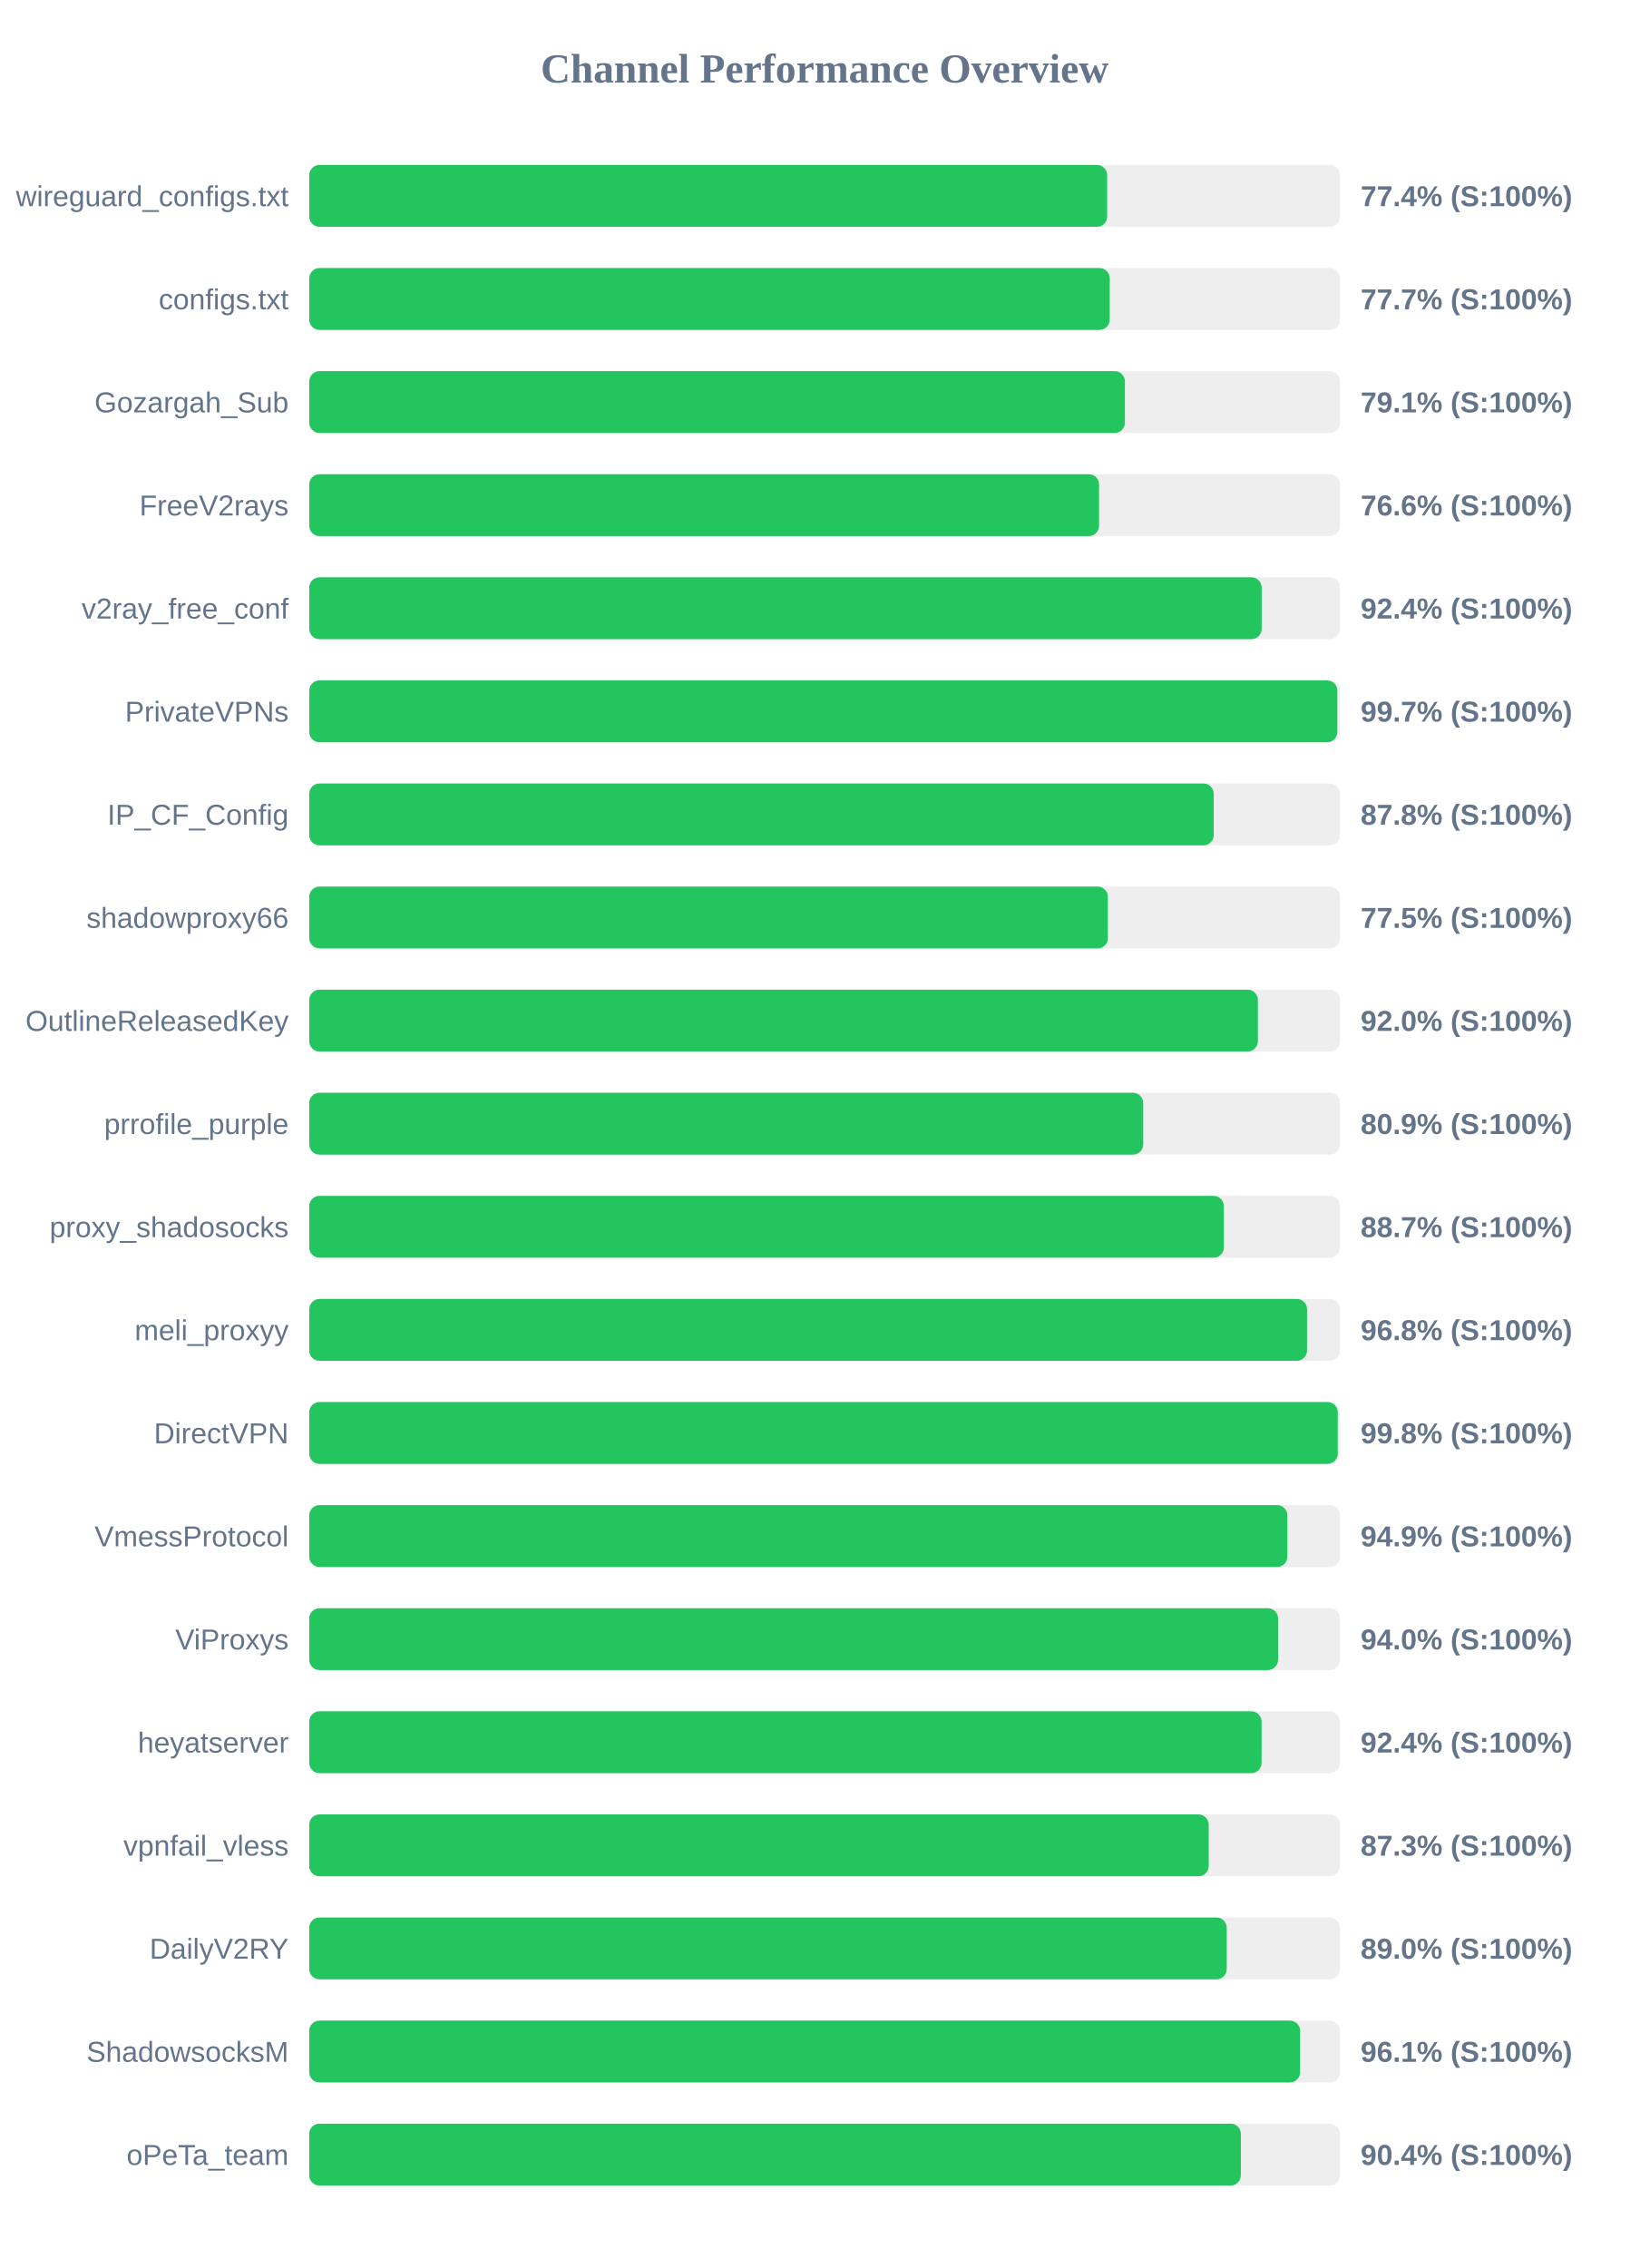
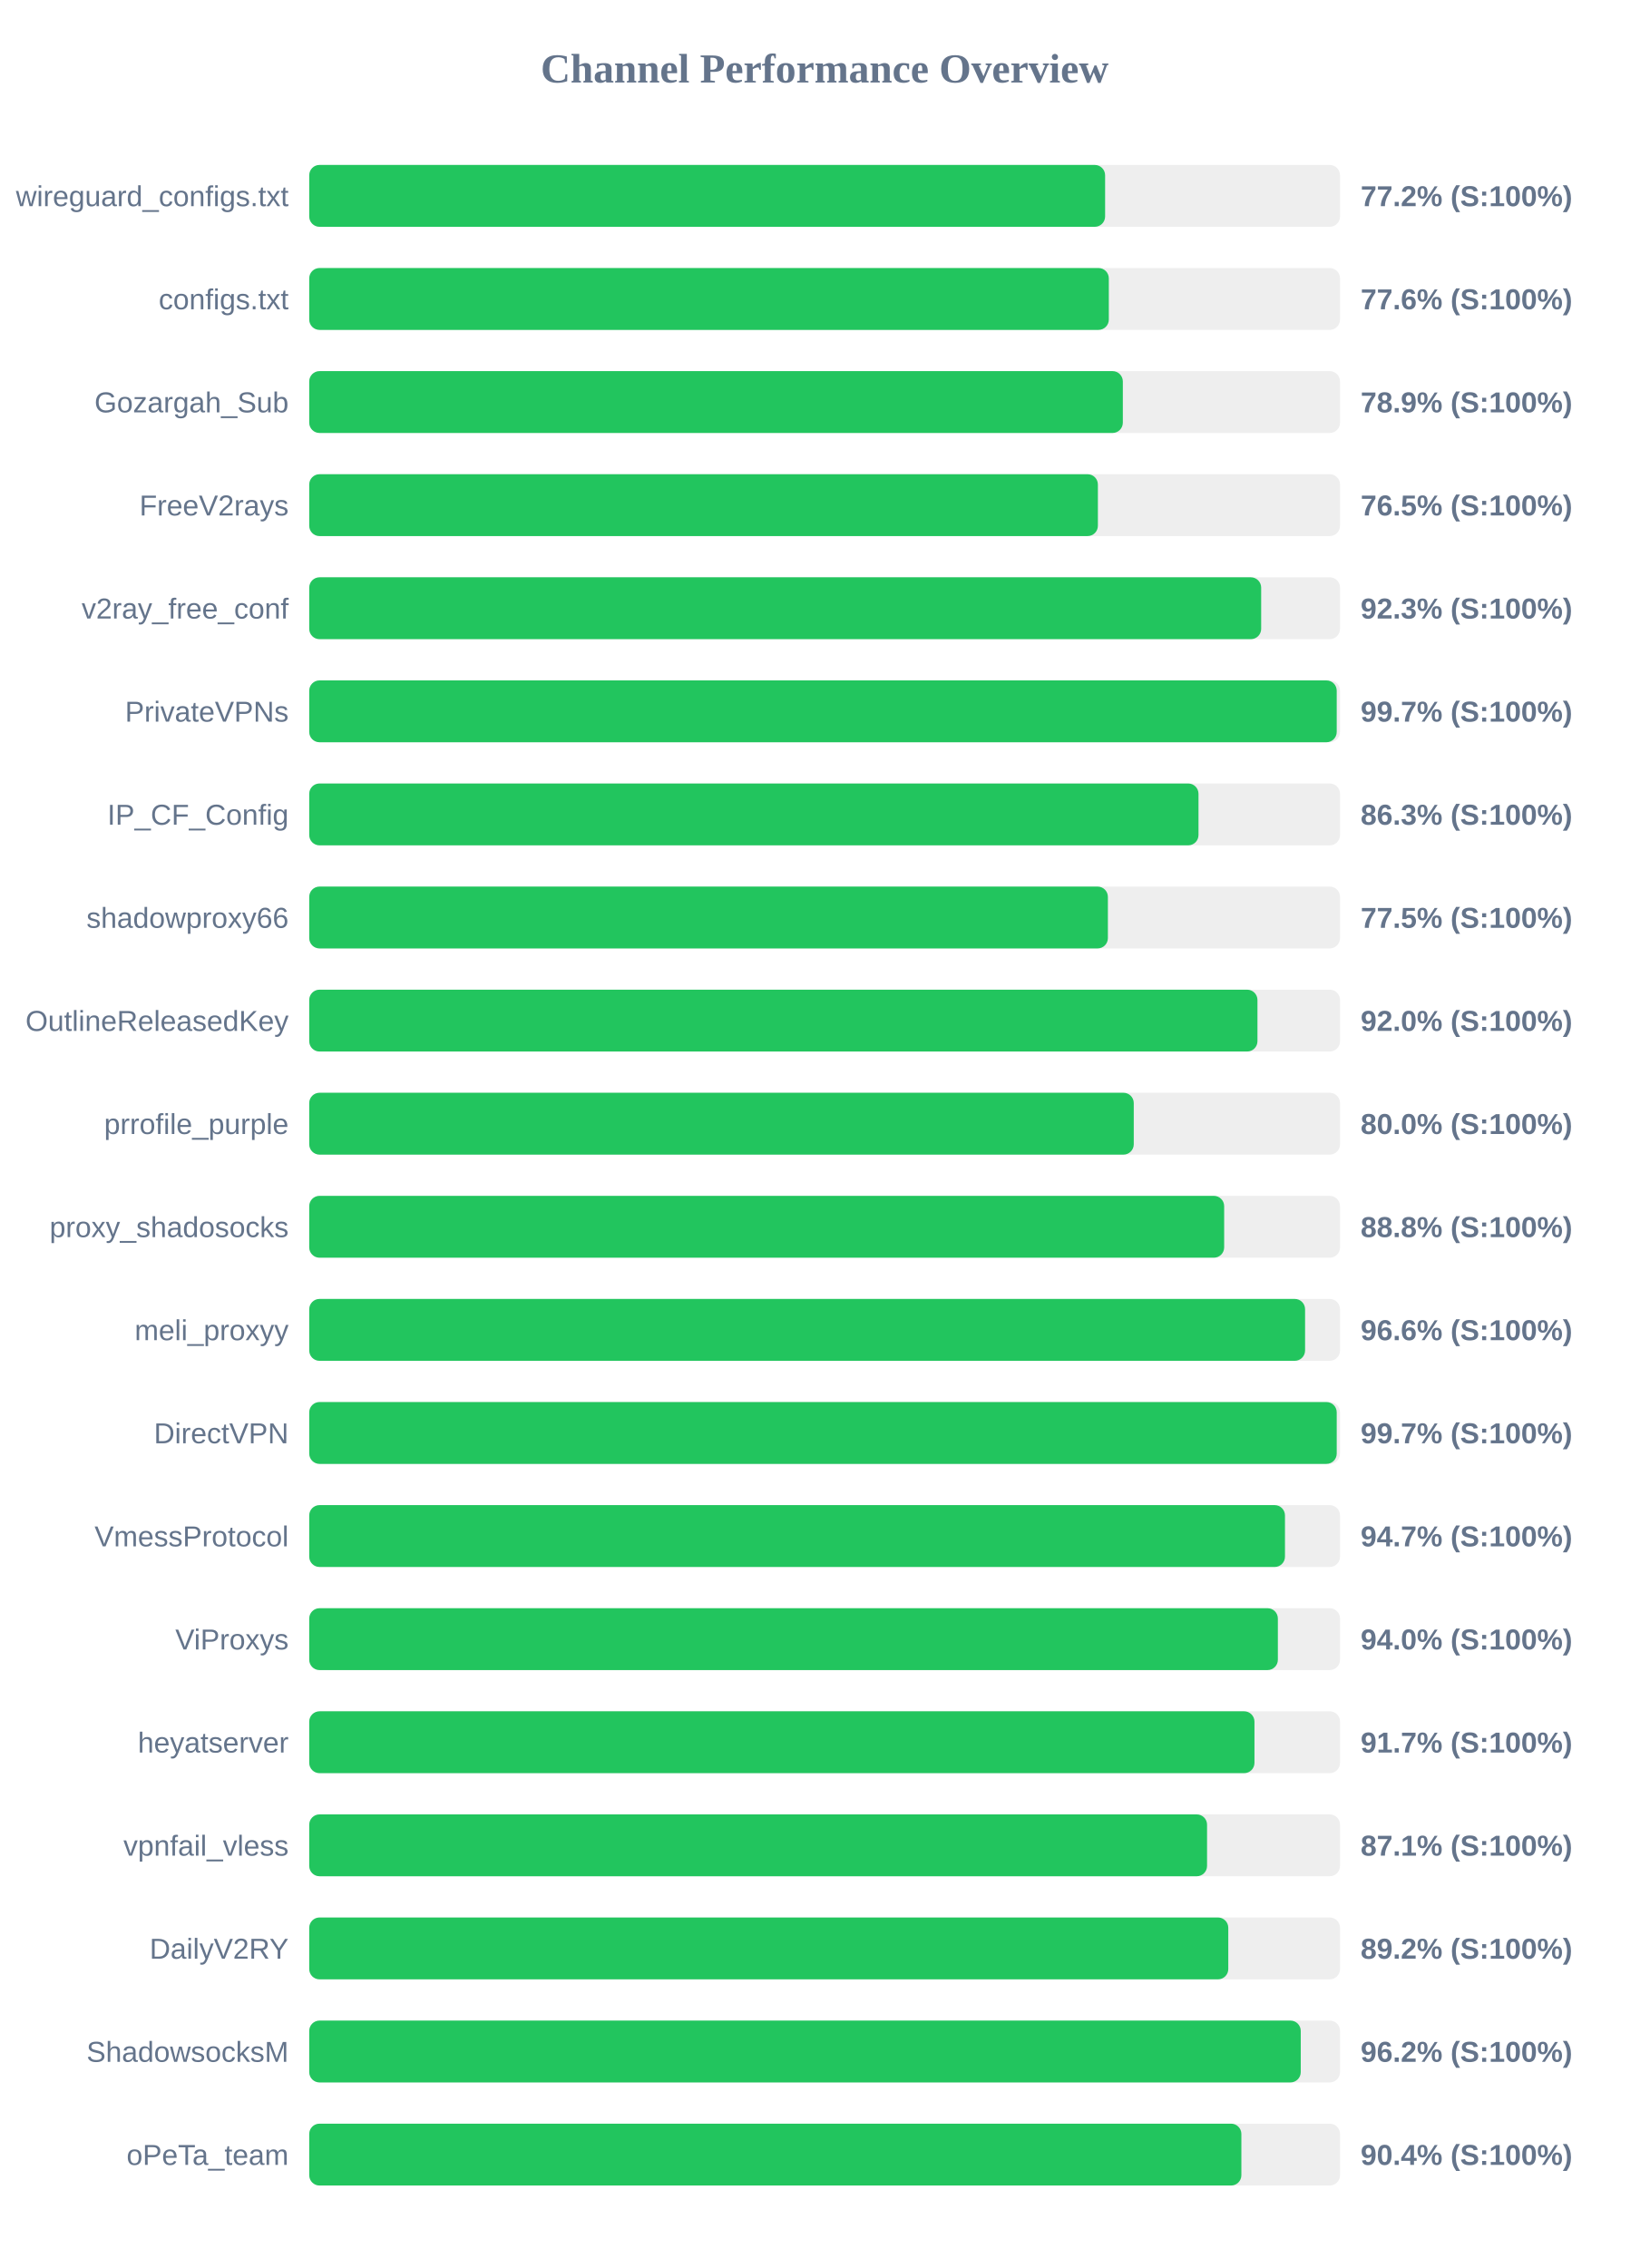
<svg xmlns="http://www.w3.org/2000/svg" width="800" height="1100" version="1.1">
  <style>
        .row { font: 14px Arial; fill: #64748b; }
        .score { font: bold 14px Arial; fill: #64748b; }
    </style>
  <text x="400" y="40" text-anchor="middle" font-size="20px" font-weight="bold" fill="#64748b">Channel Performance Overview</text>
  <rect x="150" y="80" width="500" height="30" fill="#eee" rx="5" />
-   <rect x="150" y="80" width="387.05" height="30" fill="#22c55e" rx="5" />
+   <rect x="150" y="80" width="386.05" height="30" fill="#22c55e" rx="5" />
  <text x="140" y="100" text-anchor="end" class="row">wireguard_configs.txt</text>
-   <text x="660" y="100" text-anchor="start" class="score">77.4% (S:100%)</text>
+   <text x="660" y="100" text-anchor="start" class="score">77.2% (S:100%)</text>
  <rect x="150" y="130" width="500" height="30" fill="#eee" rx="5" />
-   <rect x="150" y="130" width="388.3" height="30" fill="#22c55e" rx="5" />
+   <rect x="150" y="130" width="387.85" height="30" fill="#22c55e" rx="5" />
  <text x="140" y="150" text-anchor="end" class="row">configs.txt</text>
-   <text x="660" y="150" text-anchor="start" class="score">77.7% (S:100%)</text>
+   <text x="660" y="150" text-anchor="start" class="score">77.6% (S:100%)</text>
  <rect x="150" y="180" width="500" height="30" fill="#eee" rx="5" />
-   <rect x="150" y="180" width="395.65" height="30" fill="#22c55e" rx="5" />
+   <rect x="150" y="180" width="394.65" height="30" fill="#22c55e" rx="5" />
  <text x="140" y="200" text-anchor="end" class="row">Gozargah_Sub</text>
-   <text x="660" y="200" text-anchor="start" class="score">79.1% (S:100%)</text>
+   <text x="660" y="200" text-anchor="start" class="score">78.9% (S:100%)</text>
  <rect x="150" y="230" width="500" height="30" fill="#eee" rx="5" />
-   <rect x="150" y="230" width="383.1" height="30" fill="#22c55e" rx="5" />
+   <rect x="150" y="230" width="382.55" height="30" fill="#22c55e" rx="5" />
  <text x="140" y="250" text-anchor="end" class="row">FreeV2rays</text>
-   <text x="660" y="250" text-anchor="start" class="score">76.6% (S:100%)</text>
+   <text x="660" y="250" text-anchor="start" class="score">76.5% (S:100%)</text>
  <rect x="150" y="280" width="500" height="30" fill="#eee" rx="5" />
-   <rect x="150" y="280" width="462.0" height="30" fill="#22c55e" rx="5" />
+   <rect x="150" y="280" width="461.75" height="30" fill="#22c55e" rx="5" />
  <text x="140" y="300" text-anchor="end" class="row">v2ray_free_conf</text>
-   <text x="660" y="300" text-anchor="start" class="score">92.4% (S:100%)</text>
+   <text x="660" y="300" text-anchor="start" class="score">92.3% (S:100%)</text>
  <rect x="150" y="330" width="500" height="30" fill="#eee" rx="5" />
-   <rect x="150" y="330" width="498.7" height="30" fill="#22c55e" rx="5" />
+   <rect x="150" y="330" width="498.4" height="30" fill="#22c55e" rx="5" />
  <text x="140" y="350" text-anchor="end" class="row">PrivateVPNs</text>
  <text x="660" y="350" text-anchor="start" class="score">99.7% (S:100%)</text>
  <rect x="150" y="380" width="500" height="30" fill="#eee" rx="5" />
-   <rect x="150" y="380" width="438.75" height="30" fill="#22c55e" rx="5" />
+   <rect x="150" y="380" width="431.35" height="30" fill="#22c55e" rx="5" />
  <text x="140" y="400" text-anchor="end" class="row">IP_CF_Config</text>
-   <text x="660" y="400" text-anchor="start" class="score">87.8% (S:100%)</text>
+   <text x="660" y="400" text-anchor="start" class="score">86.3% (S:100%)</text>
  <rect x="150" y="430" width="500" height="30" fill="#eee" rx="5" />
  <rect x="150" y="430" width="387.4" height="30" fill="#22c55e" rx="5" />
  <text x="140" y="450" text-anchor="end" class="row">shadowproxy66</text>
  <text x="660" y="450" text-anchor="start" class="score">77.5% (S:100%)</text>
  <rect x="150" y="480" width="500" height="30" fill="#eee" rx="5" />
-   <rect x="150" y="480" width="460.15" height="30" fill="#22c55e" rx="5" />
+   <rect x="150" y="480" width="459.95" height="30" fill="#22c55e" rx="5" />
  <text x="140" y="500" text-anchor="end" class="row">OutlineReleasedKey</text>
  <text x="660" y="500" text-anchor="start" class="score">92.0% (S:100%)</text>
  <rect x="150" y="530" width="500" height="30" fill="#eee" rx="5" />
-   <rect x="150" y="530" width="404.55" height="30" fill="#22c55e" rx="5" />
+   <rect x="150" y="530" width="399.95" height="30" fill="#22c55e" rx="5" />
  <text x="140" y="550" text-anchor="end" class="row">prrofile_purple</text>
-   <text x="660" y="550" text-anchor="start" class="score">80.9% (S:100%)</text>
+   <text x="660" y="550" text-anchor="start" class="score">80.0% (S:100%)</text>
  <rect x="150" y="580" width="500" height="30" fill="#eee" rx="5" />
-   <rect x="150" y="580" width="443.65" height="30" fill="#22c55e" rx="5" />
+   <rect x="150" y="580" width="443.8" height="30" fill="#22c55e" rx="5" />
  <text x="140" y="600" text-anchor="end" class="row">proxy_shadosocks</text>
-   <text x="660" y="600" text-anchor="start" class="score">88.7% (S:100%)</text>
+   <text x="660" y="600" text-anchor="start" class="score">88.8% (S:100%)</text>
  <rect x="150" y="630" width="500" height="30" fill="#eee" rx="5" />
-   <rect x="150" y="630" width="484.0" height="30" fill="#22c55e" rx="5" />
+   <rect x="150" y="630" width="483.05" height="30" fill="#22c55e" rx="5" />
  <text x="140" y="650" text-anchor="end" class="row">meli_proxyy</text>
-   <text x="660" y="650" text-anchor="start" class="score">96.8% (S:100%)</text>
+   <text x="660" y="650" text-anchor="start" class="score">96.6% (S:100%)</text>
  <rect x="150" y="680" width="500" height="30" fill="#eee" rx="5" />
-   <rect x="150" y="680" width="498.9" height="30" fill="#22c55e" rx="5" />
+   <rect x="150" y="680" width="498.4" height="30" fill="#22c55e" rx="5" />
  <text x="140" y="700" text-anchor="end" class="row">DirectVPN</text>
-   <text x="660" y="700" text-anchor="start" class="score">99.8% (S:100%)</text>
+   <text x="660" y="700" text-anchor="start" class="score">99.7% (S:100%)</text>
  <rect x="150" y="730" width="500" height="30" fill="#eee" rx="5" />
-   <rect x="150" y="730" width="474.45" height="30" fill="#22c55e" rx="5" />
+   <rect x="150" y="730" width="473.3" height="30" fill="#22c55e" rx="5" />
  <text x="140" y="750" text-anchor="end" class="row">VmessProtocol</text>
-   <text x="660" y="750" text-anchor="start" class="score">94.9% (S:100%)</text>
+   <text x="660" y="750" text-anchor="start" class="score">94.7% (S:100%)</text>
  <rect x="150" y="780" width="500" height="30" fill="#eee" rx="5" />
-   <rect x="150" y="780" width="469.95" height="30" fill="#22c55e" rx="5" />
+   <rect x="150" y="780" width="469.85" height="30" fill="#22c55e" rx="5" />
  <text x="140" y="800" text-anchor="end" class="row">ViProxys</text>
  <text x="660" y="800" text-anchor="start" class="score">94.0% (S:100%)</text>
  <rect x="150" y="830" width="500" height="30" fill="#eee" rx="5" />
-   <rect x="150" y="830" width="461.95" height="30" fill="#22c55e" rx="5" />
+   <rect x="150" y="830" width="458.5" height="30" fill="#22c55e" rx="5" />
  <text x="140" y="850" text-anchor="end" class="row">heyatserver</text>
-   <text x="660" y="850" text-anchor="start" class="score">92.4% (S:100%)</text>
+   <text x="660" y="850" text-anchor="start" class="score">91.7% (S:100%)</text>
  <rect x="150" y="880" width="500" height="30" fill="#eee" rx="5" />
-   <rect x="150" y="880" width="436.3" height="30" fill="#22c55e" rx="5" />
+   <rect x="150" y="880" width="435.5" height="30" fill="#22c55e" rx="5" />
  <text x="140" y="900" text-anchor="end" class="row">vpnfail_vless</text>
-   <text x="660" y="900" text-anchor="start" class="score">87.3% (S:100%)</text>
+   <text x="660" y="900" text-anchor="start" class="score">87.1% (S:100%)</text>
  <rect x="150" y="930" width="500" height="30" fill="#eee" rx="5" />
-   <rect x="150" y="930" width="445.05" height="30" fill="#22c55e" rx="5" />
+   <rect x="150" y="930" width="445.8" height="30" fill="#22c55e" rx="5" />
  <text x="140" y="950" text-anchor="end" class="row">DailyV2RY</text>
-   <text x="660" y="950" text-anchor="start" class="score">89.0% (S:100%)</text>
+   <text x="660" y="950" text-anchor="start" class="score">89.2% (S:100%)</text>
  <rect x="150" y="980" width="500" height="30" fill="#eee" rx="5" />
-   <rect x="150" y="980" width="480.65" height="30" fill="#22c55e" rx="5" />
+   <rect x="150" y="980" width="480.95" height="30" fill="#22c55e" rx="5" />
  <text x="140" y="1000" text-anchor="end" class="row">ShadowsocksM</text>
-   <text x="660" y="1000" text-anchor="start" class="score">96.1% (S:100%)</text>
+   <text x="660" y="1000" text-anchor="start" class="score">96.2% (S:100%)</text>
  <rect x="150" y="1030" width="500" height="30" fill="#eee" rx="5" />
-   <rect x="150" y="1030" width="451.9" height="30" fill="#22c55e" rx="5" />
+   <rect x="150" y="1030" width="452.15" height="30" fill="#22c55e" rx="5" />
  <text x="140" y="1050" text-anchor="end" class="row">oPeTa_team</text>
  <text x="660" y="1050" text-anchor="start" class="score">90.4% (S:100%)</text>
</svg>
